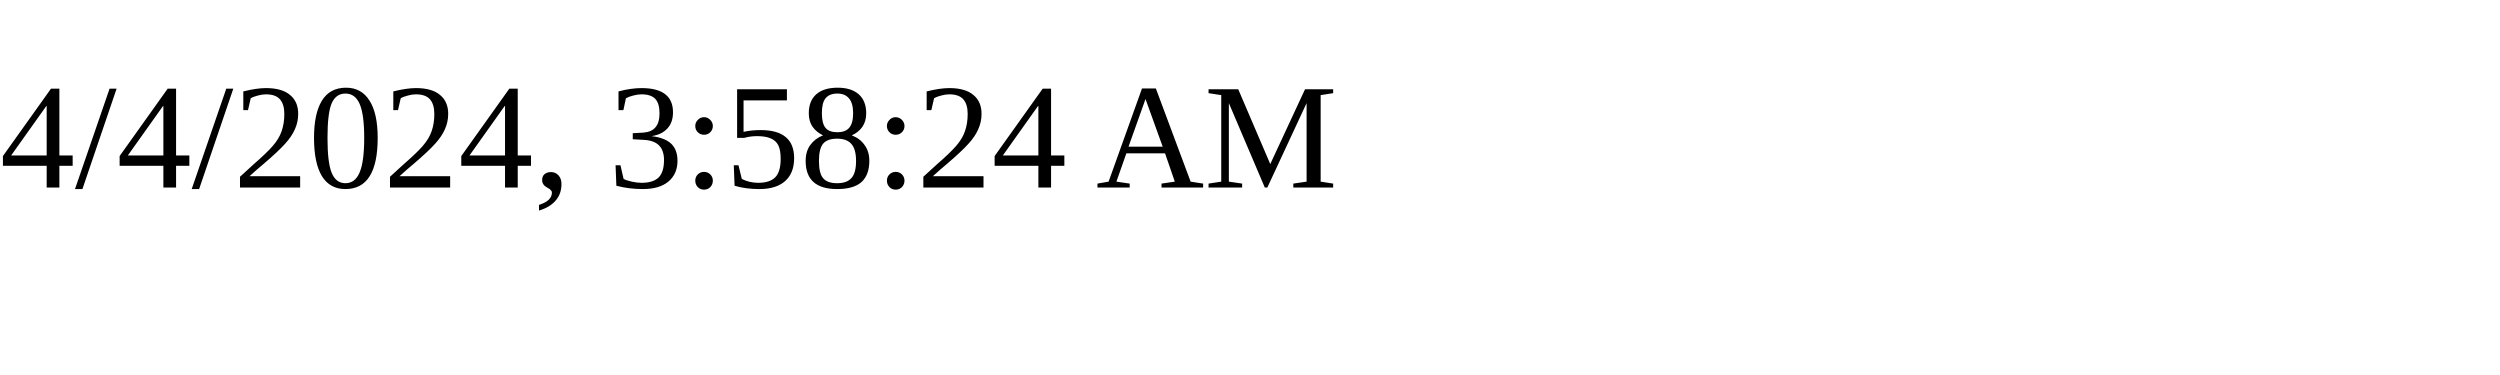
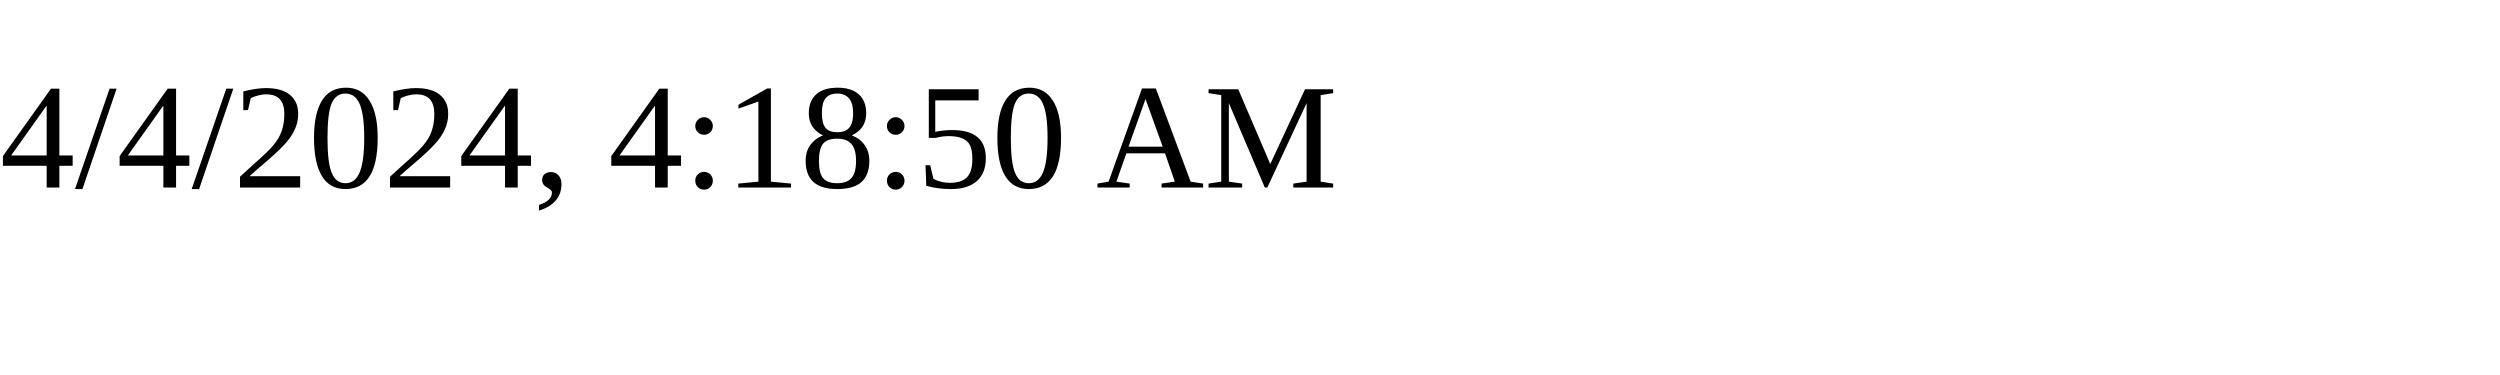
<svg xmlns="http://www.w3.org/2000/svg" height="30" width="200">
-   <text x="0" y="15">4/4/2024, 3:58:24 AM</text>
+   <text x="0" y="15">4/4/2024, 4:18:50 AM</text>
</svg>
